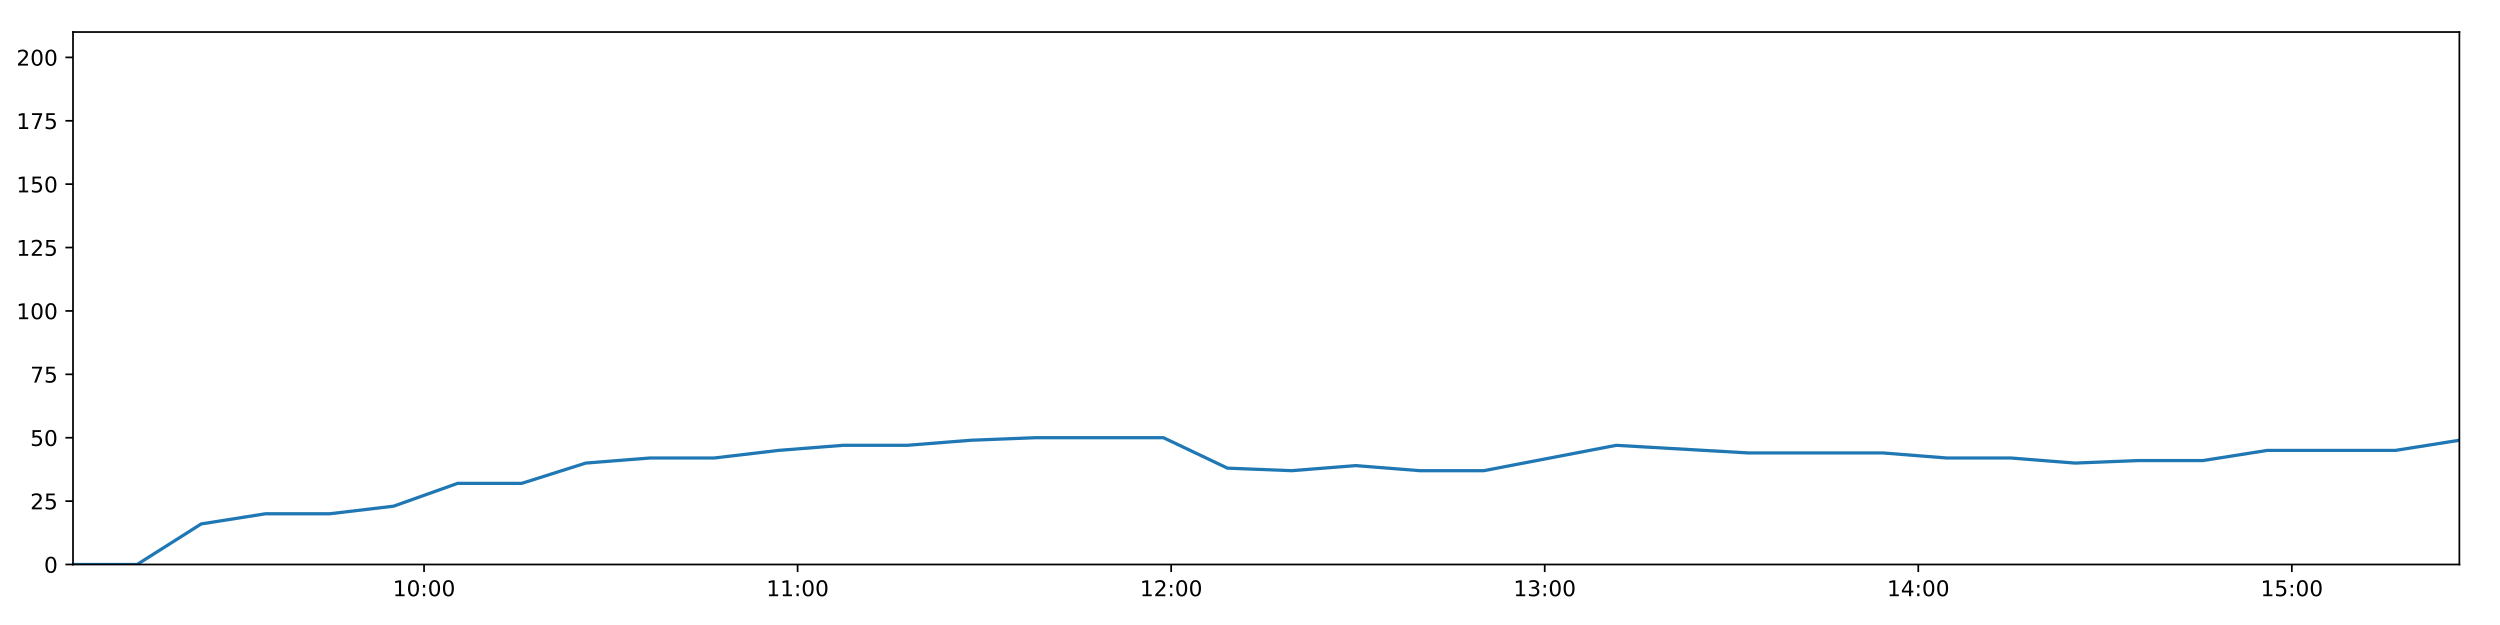
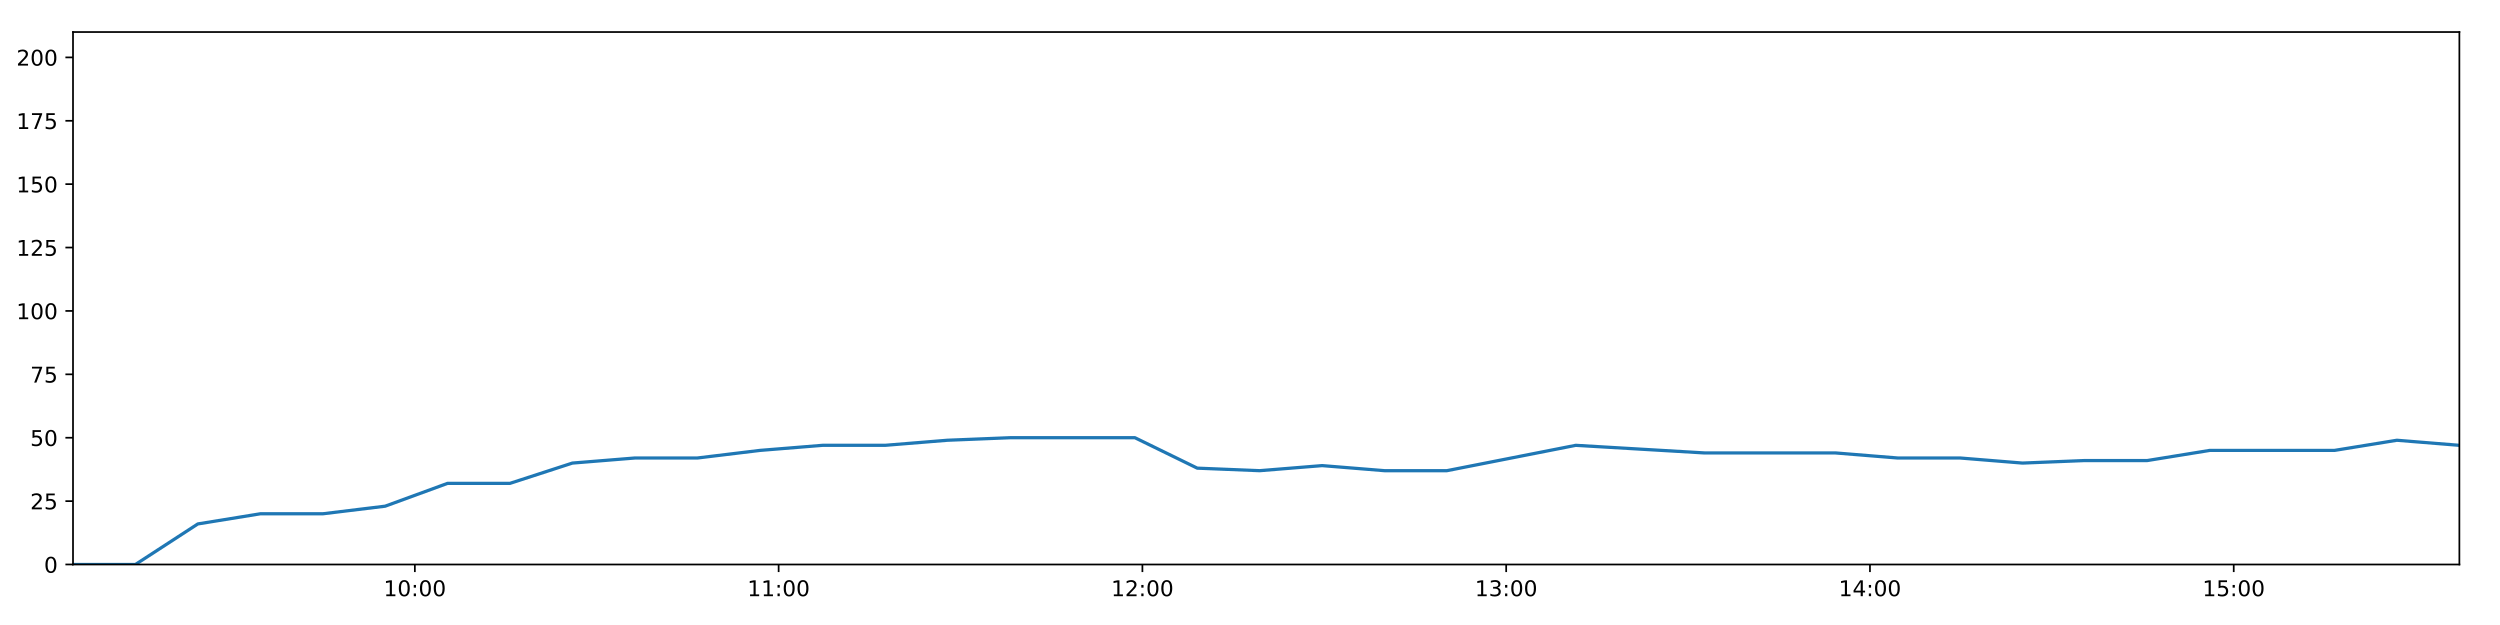
<svg xmlns="http://www.w3.org/2000/svg" xmlns:xlink="http://www.w3.org/1999/xlink" height="288pt" version="1.1" viewBox="0 0 1152 288" width="1152pt">
  <defs>
    <style type="text/css">
*{stroke-linecap:butt;stroke-linejoin:round;}
  </style>
  </defs>
  <g id="figure_1">
    <g id="patch_1">
      <path d="M 0 288  L 1152 288  L 1152 0  L 0 0  z " style="fill:#ffffff;" />
    </g>
    <g id="axes_1">
      <g id="patch_2">
        <path d="M 33.64 260.12  L 1133.28 260.12  L 1133.28 14.76  L 33.64 14.76  z " style="fill:#ffffff;" />
      </g>
      <g id="matplotlib.axis_1">
        <g id="xtick_1">
          <g id="line2d_1">
            <defs>
-               <path d="M 0 0  L 0 3.5  " id="mcbd494758c" style="stroke:#000000;stroke-width:0.8;" />
-             </defs>
-             <g>
-               <use style="stroke:#000000;stroke-width:0.8;" x="195.403" xlink:href="#mcbd494758c" y="260.12" />
+               <path d="M 0 0  L 0 3.5  " id="mc7397932e9" style="stroke:#000000;stroke-width:0.8;" />
+             </defs>
+             <g>
+               <use style="stroke:#000000;stroke-width:0.8;" x="191.166" xlink:href="#mc7397932e9" y="260.12" />
            </g>
          </g>
          <g id="text_1">
            <defs>
              <path d="M 12.406 8.297  L 28.516 8.297  L 28.516 63.922  L 10.984 60.406  L 10.984 69.391  L 28.422 72.906  L 38.281 72.906  L 38.281 8.297  L 54.391 8.297  L 54.391 0  L 12.406 0  z " id="DejaVuSans-49" />
              <path d="M 31.781 66.406  Q 24.172 66.406 20.328 58.906  Q 16.5 51.422 16.5 36.375  Q 16.5 21.391 20.328 13.891  Q 24.172 6.391 31.781 6.391  Q 39.453 6.391 43.281 13.891  Q 47.125 21.391 47.125 36.375  Q 47.125 51.422 43.281 58.906  Q 39.453 66.406 31.781 66.406  z M 31.781 74.219  Q 44.047 74.219 50.516 64.516  Q 56.984 54.828 56.984 36.375  Q 56.984 17.969 50.516 8.266  Q 44.047 -1.422 31.781 -1.422  Q 19.531 -1.422 13.062 8.266  Q 6.594 17.969 6.594 36.375  Q 6.594 54.828 13.062 64.516  Q 19.531 74.219 31.781 74.219  z " id="DejaVuSans-48" />
              <path d="M 11.719 12.406  L 22.016 12.406  L 22.016 0  L 11.719 0  z M 11.719 51.703  L 22.016 51.703  L 22.016 39.312  L 11.719 39.312  z " id="DejaVuSans-58" />
            </defs>
-             <g transform="translate(180.9934 274.7184)scale(0.1 -0.1)">
+             <g transform="translate(176.757 274.7184)scale(0.1 -0.1)">
              <use xlink:href="#DejaVuSans-49" />
              <use x="63.623" xlink:href="#DejaVuSans-48" />
              <use x="127.246" xlink:href="#DejaVuSans-58" />
              <use x="160.938" xlink:href="#DejaVuSans-48" />
              <use x="224.561" xlink:href="#DejaVuSans-48" />
            </g>
          </g>
        </g>
        <g id="xtick_2">
          <g id="line2d_2">
            <g>
-               <use style="stroke:#000000;stroke-width:0.8;" x="367.538" xlink:href="#mcbd494758c" y="260.12" />
+               <use style="stroke:#000000;stroke-width:0.8;" x="358.793" xlink:href="#mc7397932e9" y="260.12" />
            </g>
          </g>
          <g id="text_2">
-             <g transform="translate(353.1284 274.7184)scale(0.1 -0.1)">
+             <g transform="translate(344.384 274.7184)scale(0.1 -0.1)">
              <use xlink:href="#DejaVuSans-49" />
              <use x="63.623" xlink:href="#DejaVuSans-49" />
              <use x="127.246" xlink:href="#DejaVuSans-58" />
              <use x="160.938" xlink:href="#DejaVuSans-48" />
              <use x="224.561" xlink:href="#DejaVuSans-48" />
            </g>
          </g>
        </g>
        <g id="xtick_3">
          <g id="line2d_3">
            <g>
-               <use style="stroke:#000000;stroke-width:0.8;" x="539.673" xlink:href="#mcbd494758c" y="260.12" />
+               <use style="stroke:#000000;stroke-width:0.8;" x="526.42" xlink:href="#mc7397932e9" y="260.12" />
            </g>
          </g>
          <g id="text_3">
            <defs>
              <path d="M 19.188 8.297  L 53.609 8.297  L 53.609 0  L 7.328 0  L 7.328 8.297  Q 12.938 14.109 22.625 23.891  Q 32.328 33.688 34.812 36.531  Q 39.547 41.844 41.422 45.531  Q 43.312 49.219 43.312 52.781  Q 43.312 58.594 39.234 62.25  Q 35.156 65.922 28.609 65.922  Q 23.969 65.922 18.812 64.312  Q 13.672 62.703 7.812 59.422  L 7.812 69.391  Q 13.766 71.781 18.938 73  Q 24.125 74.219 28.422 74.219  Q 39.75 74.219 46.484 68.547  Q 53.219 62.891 53.219 53.422  Q 53.219 48.922 51.531 44.891  Q 49.859 40.875 45.406 35.406  Q 44.188 33.984 37.641 27.219  Q 31.109 20.453 19.188 8.297  z " id="DejaVuSans-50" />
            </defs>
-             <g transform="translate(525.2635 274.7184)scale(0.1 -0.1)">
+             <g transform="translate(512.0111 274.7184)scale(0.1 -0.1)">
              <use xlink:href="#DejaVuSans-49" />
              <use x="63.623" xlink:href="#DejaVuSans-50" />
              <use x="127.246" xlink:href="#DejaVuSans-58" />
              <use x="160.938" xlink:href="#DejaVuSans-48" />
              <use x="224.561" xlink:href="#DejaVuSans-48" />
            </g>
          </g>
        </g>
        <g id="xtick_4">
          <g id="line2d_4">
            <g>
-               <use style="stroke:#000000;stroke-width:0.8;" x="711.808" xlink:href="#mcbd494758c" y="260.12" />
+               <use style="stroke:#000000;stroke-width:0.8;" x="694.047" xlink:href="#mc7397932e9" y="260.12" />
            </g>
          </g>
          <g id="text_4">
            <defs>
              <path d="M 40.578 39.312  Q 47.656 37.797 51.625 33  Q 55.609 28.219 55.609 21.188  Q 55.609 10.406 48.188 4.484  Q 40.766 -1.422 27.094 -1.422  Q 22.516 -1.422 17.656 -0.516  Q 12.797 0.391 7.625 2.203  L 7.625 11.719  Q 11.719 9.328 16.594 8.109  Q 21.484 6.891 26.812 6.891  Q 36.078 6.891 40.938 10.547  Q 45.797 14.203 45.797 21.188  Q 45.797 27.641 41.281 31.266  Q 36.766 34.906 28.719 34.906  L 20.219 34.906  L 20.219 43.016  L 29.109 43.016  Q 36.375 43.016 40.234 45.922  Q 44.094 48.828 44.094 54.297  Q 44.094 59.906 40.109 62.906  Q 36.141 65.922 28.719 65.922  Q 24.656 65.922 20.016 65.031  Q 15.375 64.156 9.812 62.312  L 9.812 71.094  Q 15.438 72.656 20.344 73.438  Q 25.25 74.219 29.594 74.219  Q 40.828 74.219 47.359 69.109  Q 53.906 64.016 53.906 55.328  Q 53.906 49.266 50.438 45.094  Q 46.969 40.922 40.578 39.312  z " id="DejaVuSans-51" />
            </defs>
-             <g transform="translate(697.3986 274.7184)scale(0.1 -0.1)">
+             <g transform="translate(679.6381 274.7184)scale(0.1 -0.1)">
              <use xlink:href="#DejaVuSans-49" />
              <use x="63.623" xlink:href="#DejaVuSans-51" />
              <use x="127.246" xlink:href="#DejaVuSans-58" />
              <use x="160.938" xlink:href="#DejaVuSans-48" />
              <use x="224.561" xlink:href="#DejaVuSans-48" />
            </g>
          </g>
        </g>
        <g id="xtick_5">
          <g id="line2d_5">
            <g>
-               <use style="stroke:#000000;stroke-width:0.8;" x="883.943" xlink:href="#mcbd494758c" y="260.12" />
+               <use style="stroke:#000000;stroke-width:0.8;" x="861.675" xlink:href="#mc7397932e9" y="260.12" />
            </g>
          </g>
          <g id="text_5">
            <defs>
              <path d="M 37.797 64.312  L 12.891 25.391  L 37.797 25.391  z M 35.203 72.906  L 47.609 72.906  L 47.609 25.391  L 58.016 25.391  L 58.016 17.188  L 47.609 17.188  L 47.609 0  L 37.797 0  L 37.797 17.188  L 4.891 17.188  L 4.891 26.703  z " id="DejaVuSans-52" />
            </defs>
-             <g transform="translate(869.5336 274.7184)scale(0.1 -0.1)">
+             <g transform="translate(847.2651 274.7184)scale(0.1 -0.1)">
              <use xlink:href="#DejaVuSans-49" />
              <use x="63.623" xlink:href="#DejaVuSans-52" />
              <use x="127.246" xlink:href="#DejaVuSans-58" />
              <use x="160.938" xlink:href="#DejaVuSans-48" />
              <use x="224.561" xlink:href="#DejaVuSans-48" />
            </g>
          </g>
        </g>
        <g id="xtick_6">
          <g id="line2d_6">
            <g>
-               <use style="stroke:#000000;stroke-width:0.8;" x="1056.078" xlink:href="#mcbd494758c" y="260.12" />
+               <use style="stroke:#000000;stroke-width:0.8;" x="1029.302" xlink:href="#mc7397932e9" y="260.12" />
            </g>
          </g>
          <g id="text_6">
            <defs>
              <path d="M 10.797 72.906  L 49.516 72.906  L 49.516 64.594  L 19.828 64.594  L 19.828 46.734  Q 21.969 47.469 24.109 47.828  Q 26.266 48.188 28.422 48.188  Q 40.625 48.188 47.75 41.5  Q 54.891 34.812 54.891 23.391  Q 54.891 11.625 47.562 5.094  Q 40.234 -1.422 26.906 -1.422  Q 22.312 -1.422 17.547 -0.641  Q 12.797 0.141 7.719 1.703  L 7.719 11.625  Q 12.109 9.234 16.797 8.062  Q 21.484 6.891 26.703 6.891  Q 35.156 6.891 40.078 11.328  Q 45.016 15.766 45.016 23.391  Q 45.016 31 40.078 35.438  Q 35.156 39.891 26.703 39.891  Q 22.75 39.891 18.812 39.016  Q 14.891 38.141 10.797 36.281  z " id="DejaVuSans-53" />
            </defs>
-             <g transform="translate(1041.669 274.7184)scale(0.1 -0.1)">
+             <g transform="translate(1014.892 274.7184)scale(0.1 -0.1)">
              <use xlink:href="#DejaVuSans-49" />
              <use x="63.623" xlink:href="#DejaVuSans-53" />
              <use x="127.246" xlink:href="#DejaVuSans-58" />
              <use x="160.938" xlink:href="#DejaVuSans-48" />
              <use x="224.561" xlink:href="#DejaVuSans-48" />
            </g>
          </g>
        </g>
      </g>
      <g id="matplotlib.axis_2">
        <g id="ytick_1">
          <g id="line2d_7">
            <defs>
-               <path d="M 0 0  L -3.5 0  " id="m69096a4ef2" style="stroke:#000000;stroke-width:0.8;" />
-             </defs>
-             <g>
-               <use style="stroke:#000000;stroke-width:0.8;" x="33.64" xlink:href="#m69096a4ef2" y="260.12" />
+               <path d="M 0 0  L -3.5 0  " id="mbfbdd93466" style="stroke:#000000;stroke-width:0.8;" />
+             </defs>
+             <g>
+               <use style="stroke:#000000;stroke-width:0.8;" x="33.64" xlink:href="#mbfbdd93466" y="260.12" />
            </g>
          </g>
          <g id="text_7">
            <g transform="translate(20.2775 263.9192)scale(0.1 -0.1)">
              <use xlink:href="#DejaVuSans-48" />
            </g>
          </g>
        </g>
        <g id="ytick_2">
          <g id="line2d_8">
            <g>
-               <use style="stroke:#000000;stroke-width:0.8;" x="33.64" xlink:href="#m69096a4ef2" y="230.91" />
+               <use style="stroke:#000000;stroke-width:0.8;" x="33.64" xlink:href="#mbfbdd93466" y="230.91" />
            </g>
          </g>
          <g id="text_8">
            <g transform="translate(13.915 234.7097)scale(0.1 -0.1)">
              <use xlink:href="#DejaVuSans-50" />
              <use x="63.623" xlink:href="#DejaVuSans-53" />
            </g>
          </g>
        </g>
        <g id="ytick_3">
          <g id="line2d_9">
            <g>
-               <use style="stroke:#000000;stroke-width:0.8;" x="33.64" xlink:href="#m69096a4ef2" y="201.701" />
+               <use style="stroke:#000000;stroke-width:0.8;" x="33.64" xlink:href="#mbfbdd93466" y="201.701" />
            </g>
          </g>
          <g id="text_9">
            <g transform="translate(13.915 205.5002)scale(0.1 -0.1)">
              <use xlink:href="#DejaVuSans-53" />
              <use x="63.623" xlink:href="#DejaVuSans-48" />
            </g>
          </g>
        </g>
        <g id="ytick_4">
          <g id="line2d_10">
            <g>
-               <use style="stroke:#000000;stroke-width:0.8;" x="33.64" xlink:href="#m69096a4ef2" y="172.491" />
+               <use style="stroke:#000000;stroke-width:0.8;" x="33.64" xlink:href="#mbfbdd93466" y="172.491" />
            </g>
          </g>
          <g id="text_10">
            <defs>
              <path d="M 8.203 72.906  L 55.078 72.906  L 55.078 68.703  L 28.609 0  L 18.312 0  L 43.219 64.594  L 8.203 64.594  z " id="DejaVuSans-55" />
            </defs>
            <g transform="translate(13.915 176.2906)scale(0.1 -0.1)">
              <use xlink:href="#DejaVuSans-55" />
              <use x="63.623" xlink:href="#DejaVuSans-53" />
            </g>
          </g>
        </g>
        <g id="ytick_5">
          <g id="line2d_11">
            <g>
-               <use style="stroke:#000000;stroke-width:0.8;" x="33.64" xlink:href="#m69096a4ef2" y="143.282" />
+               <use style="stroke:#000000;stroke-width:0.8;" x="33.64" xlink:href="#mbfbdd93466" y="143.282" />
            </g>
          </g>
          <g id="text_11">
            <g transform="translate(7.5525 147.0811)scale(0.1 -0.1)">
              <use xlink:href="#DejaVuSans-49" />
              <use x="63.623" xlink:href="#DejaVuSans-48" />
              <use x="127.246" xlink:href="#DejaVuSans-48" />
            </g>
          </g>
        </g>
        <g id="ytick_6">
          <g id="line2d_12">
            <g>
-               <use style="stroke:#000000;stroke-width:0.8;" x="33.64" xlink:href="#m69096a4ef2" y="114.072" />
+               <use style="stroke:#000000;stroke-width:0.8;" x="33.64" xlink:href="#mbfbdd93466" y="114.072" />
            </g>
          </g>
          <g id="text_12">
            <g transform="translate(7.5525 117.8716)scale(0.1 -0.1)">
              <use xlink:href="#DejaVuSans-49" />
              <use x="63.623" xlink:href="#DejaVuSans-50" />
              <use x="127.246" xlink:href="#DejaVuSans-53" />
            </g>
          </g>
        </g>
        <g id="ytick_7">
          <g id="line2d_13">
            <g>
-               <use style="stroke:#000000;stroke-width:0.8;" x="33.64" xlink:href="#m69096a4ef2" y="84.863" />
+               <use style="stroke:#000000;stroke-width:0.8;" x="33.64" xlink:href="#mbfbdd93466" y="84.863" />
            </g>
          </g>
          <g id="text_13">
            <g transform="translate(7.5525 88.66208)scale(0.1 -0.1)">
              <use xlink:href="#DejaVuSans-49" />
              <use x="63.623" xlink:href="#DejaVuSans-53" />
              <use x="127.246" xlink:href="#DejaVuSans-48" />
            </g>
          </g>
        </g>
        <g id="ytick_8">
          <g id="line2d_14">
            <g>
-               <use style="stroke:#000000;stroke-width:0.8;" x="33.64" xlink:href="#m69096a4ef2" y="55.653" />
+               <use style="stroke:#000000;stroke-width:0.8;" x="33.64" xlink:href="#mbfbdd93466" y="55.653" />
            </g>
          </g>
          <g id="text_14">
            <g transform="translate(7.5525 59.45255)scale(0.1 -0.1)">
              <use xlink:href="#DejaVuSans-49" />
              <use x="63.623" xlink:href="#DejaVuSans-55" />
              <use x="127.246" xlink:href="#DejaVuSans-53" />
            </g>
          </g>
        </g>
        <g id="ytick_9">
          <g id="line2d_15">
            <g>
-               <use style="stroke:#000000;stroke-width:0.8;" x="33.64" xlink:href="#m69096a4ef2" y="26.444" />
+               <use style="stroke:#000000;stroke-width:0.8;" x="33.64" xlink:href="#mbfbdd93466" y="26.444" />
            </g>
          </g>
          <g id="text_15">
            <g transform="translate(7.5525 30.24303)scale(0.1 -0.1)">
              <use xlink:href="#DejaVuSans-50" />
              <use x="63.623" xlink:href="#DejaVuSans-48" />
              <use x="127.246" xlink:href="#DejaVuSans-48" />
            </g>
          </g>
        </g>
      </g>
      <g id="line2d_16">
-         <path clip-path="url(#p451f8f419a)" d="M 33.64 260.12  L 63.164 260.12  L 92.712 241.426  L 122.273 236.752  L 151.83 236.752  L 181.353 233.247  L 210.862 222.732  L 240.405 222.732  L 269.946 213.385  L 299.509 211.048  L 329.082 211.048  L 358.718 207.543  L 388.316 205.206  L 417.881 205.206  L 447.375 202.869  L 476.996 201.701  L 506.573 201.701  L 536.138 201.701  L 565.627 215.722  L 595.161 216.89  L 624.73 214.553  L 654.238 216.89  L 683.761 216.89  L 744.73 205.206  L 805.658 208.711  L 867.617 208.711  L 897.108 211.048  L 926.639 211.048  L 956.141 213.385  L 985.637 212.216  L 1015.194 212.216  L 1044.748 207.543  L 1074.271 207.543  L 1103.781 207.543  L 1133.28 202.869  " style="fill:none;stroke:#1f77b4;stroke-linecap:square;stroke-width:1.5;" />
+         <path clip-path="url(#p323c8b3616)" d="M 33.64 260.12  L 62.391 260.12  L 91.165 241.426  L 119.952 236.752  L 148.735 236.752  L 177.485 233.247  L 206.221 222.732  L 234.99 222.732  L 263.757 213.385  L 292.546 211.048  L 321.345 211.048  L 350.204 207.543  L 379.028 205.206  L 407.818 205.206  L 436.54 202.869  L 465.385 201.701  L 494.188 201.701  L 522.978 201.701  L 551.695 215.722  L 580.455 216.89  L 609.25 214.553  L 637.985 216.89  L 666.735 216.89  L 726.108 205.206  L 785.439 208.711  L 845.776 208.711  L 874.495 211.048  L 903.252 211.048  L 931.982 213.385  L 960.705 212.216  L 989.488 212.216  L 1018.268 207.543  L 1047.018 207.543  L 1075.755 207.543  L 1104.482 202.869  L 1133.28 205.206  " style="fill:none;stroke:#1f77b4;stroke-linecap:square;stroke-width:1.5;" />
      </g>
      <g id="patch_3">
        <path d="M 33.64 260.12  L 33.64 14.76  " style="fill:none;stroke:#000000;stroke-linecap:square;stroke-linejoin:miter;stroke-width:0.8;" />
      </g>
      <g id="patch_4">
        <path d="M 1133.28 260.12  L 1133.28 14.76  " style="fill:none;stroke:#000000;stroke-linecap:square;stroke-linejoin:miter;stroke-width:0.8;" />
      </g>
      <g id="patch_5">
        <path d="M 33.64 260.12  L 1133.28 260.12  " style="fill:none;stroke:#000000;stroke-linecap:square;stroke-linejoin:miter;stroke-width:0.8;" />
      </g>
      <g id="patch_6">
        <path d="M 33.64 14.76  L 1133.28 14.76  " style="fill:none;stroke:#000000;stroke-linecap:square;stroke-linejoin:miter;stroke-width:0.8;" />
      </g>
    </g>
  </g>
  <defs>
-     <clipPath id="p451f8f419a">
+     <clipPath id="p323c8b3616">
      <rect height="245.36" width="1099.64" x="33.64" y="14.76" />
    </clipPath>
  </defs>
</svg>
